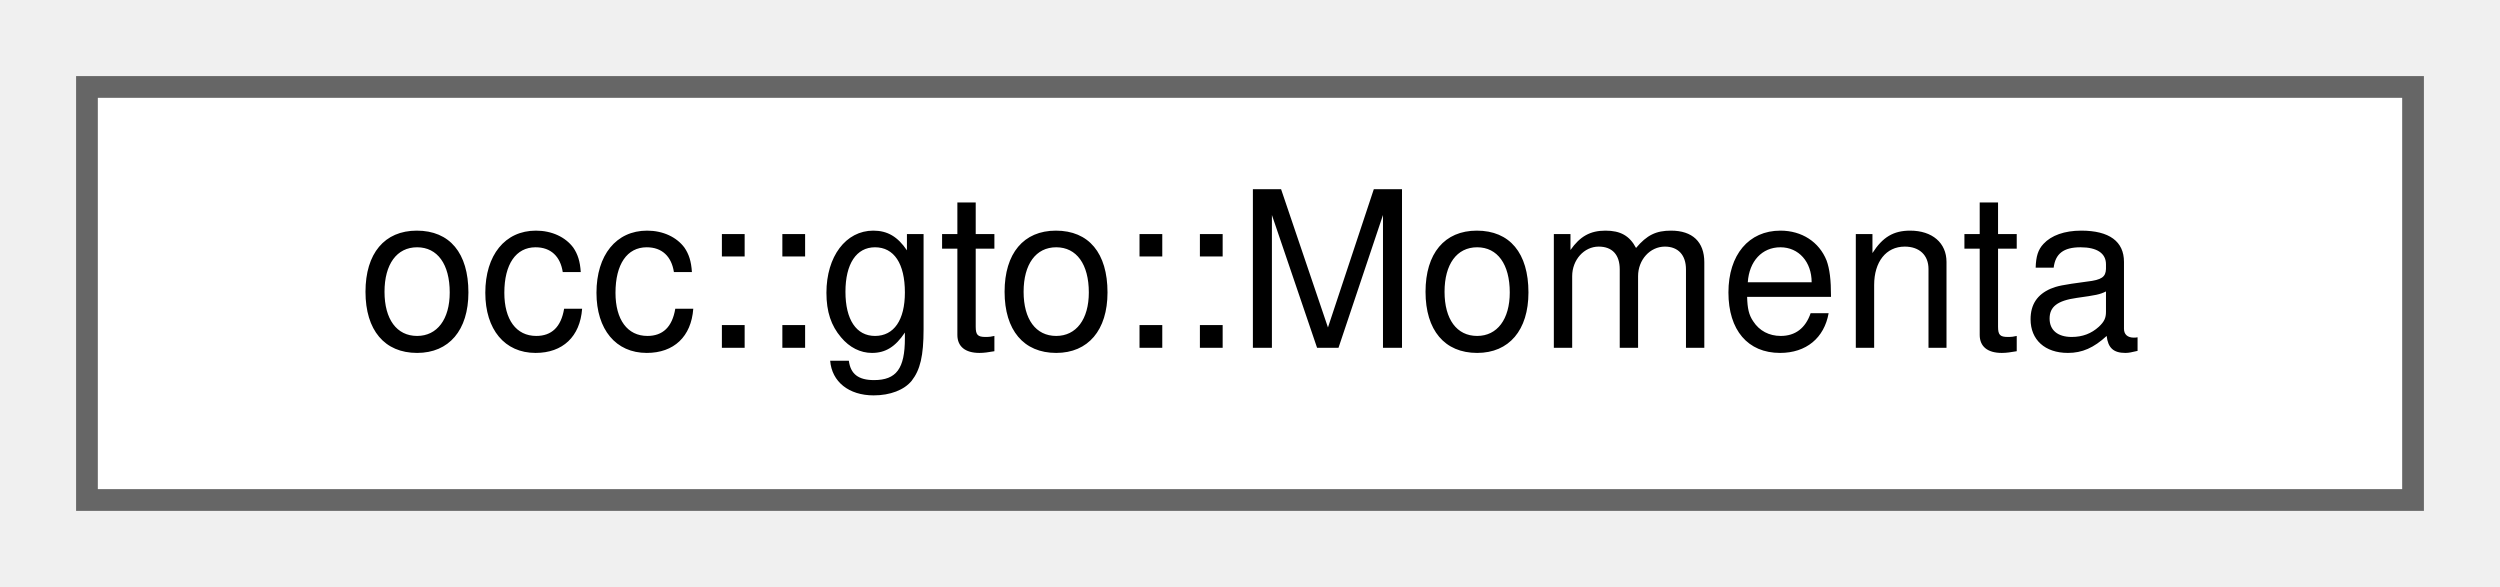
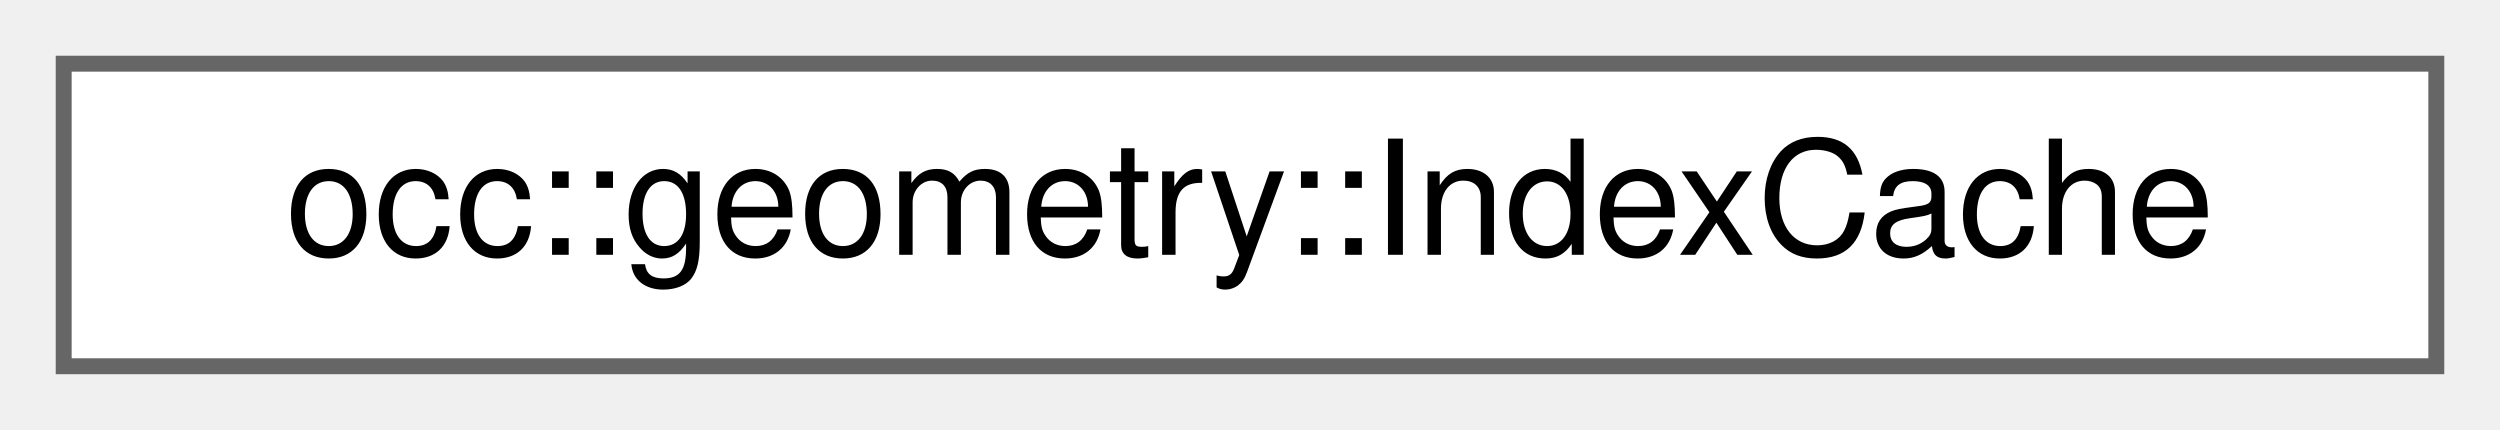
- <svg xmlns="http://www.w3.org/2000/svg" xmlns:xlink="http://www.w3.org/1999/xlink" width="115pt" height="27pt" viewBox="0.00 0.00 115.00 27.00">
+ <svg xmlns="http://www.w3.org/2000/svg" xmlns:xlink="http://www.w3.org/1999/xlink" width="157pt" height="27pt" viewBox="0.00 0.00 157.00 27.00">
  <g id="graph0" class="graph" transform="scale(1 1) rotate(0) translate(4 23)">
    <g id="Node000000" class="node">
      <g id="a_Node000000">
-         <a xlink:href="structocc_1_1gto_1_1Momenta.html" target="_top" xlink:title=" ">
-           <polygon fill="white" stroke="#666666" points="107,-19 0,-19 0,0 107,0 107,-19" />
-           <text text-anchor="middle" x="53.5" y="-7" font-family="Helvetica,sans-Serif" font-size="10.00">occ::gto::Momenta</text>
+         <a xlink:href="structocc_1_1geometry_1_1IndexCache.html" target="_top" xlink:title=" ">
+           <polygon fill="white" stroke="#666666" points="149,-19 0,-19 0,0 149,0 149,-19" />
+           <text text-anchor="middle" x="74.5" y="-7" font-family="Helvetica,sans-Serif" font-size="10.00">occ::geometry::IndexCache</text>
        </a>
      </g>
    </g>
  </g>
</svg>
